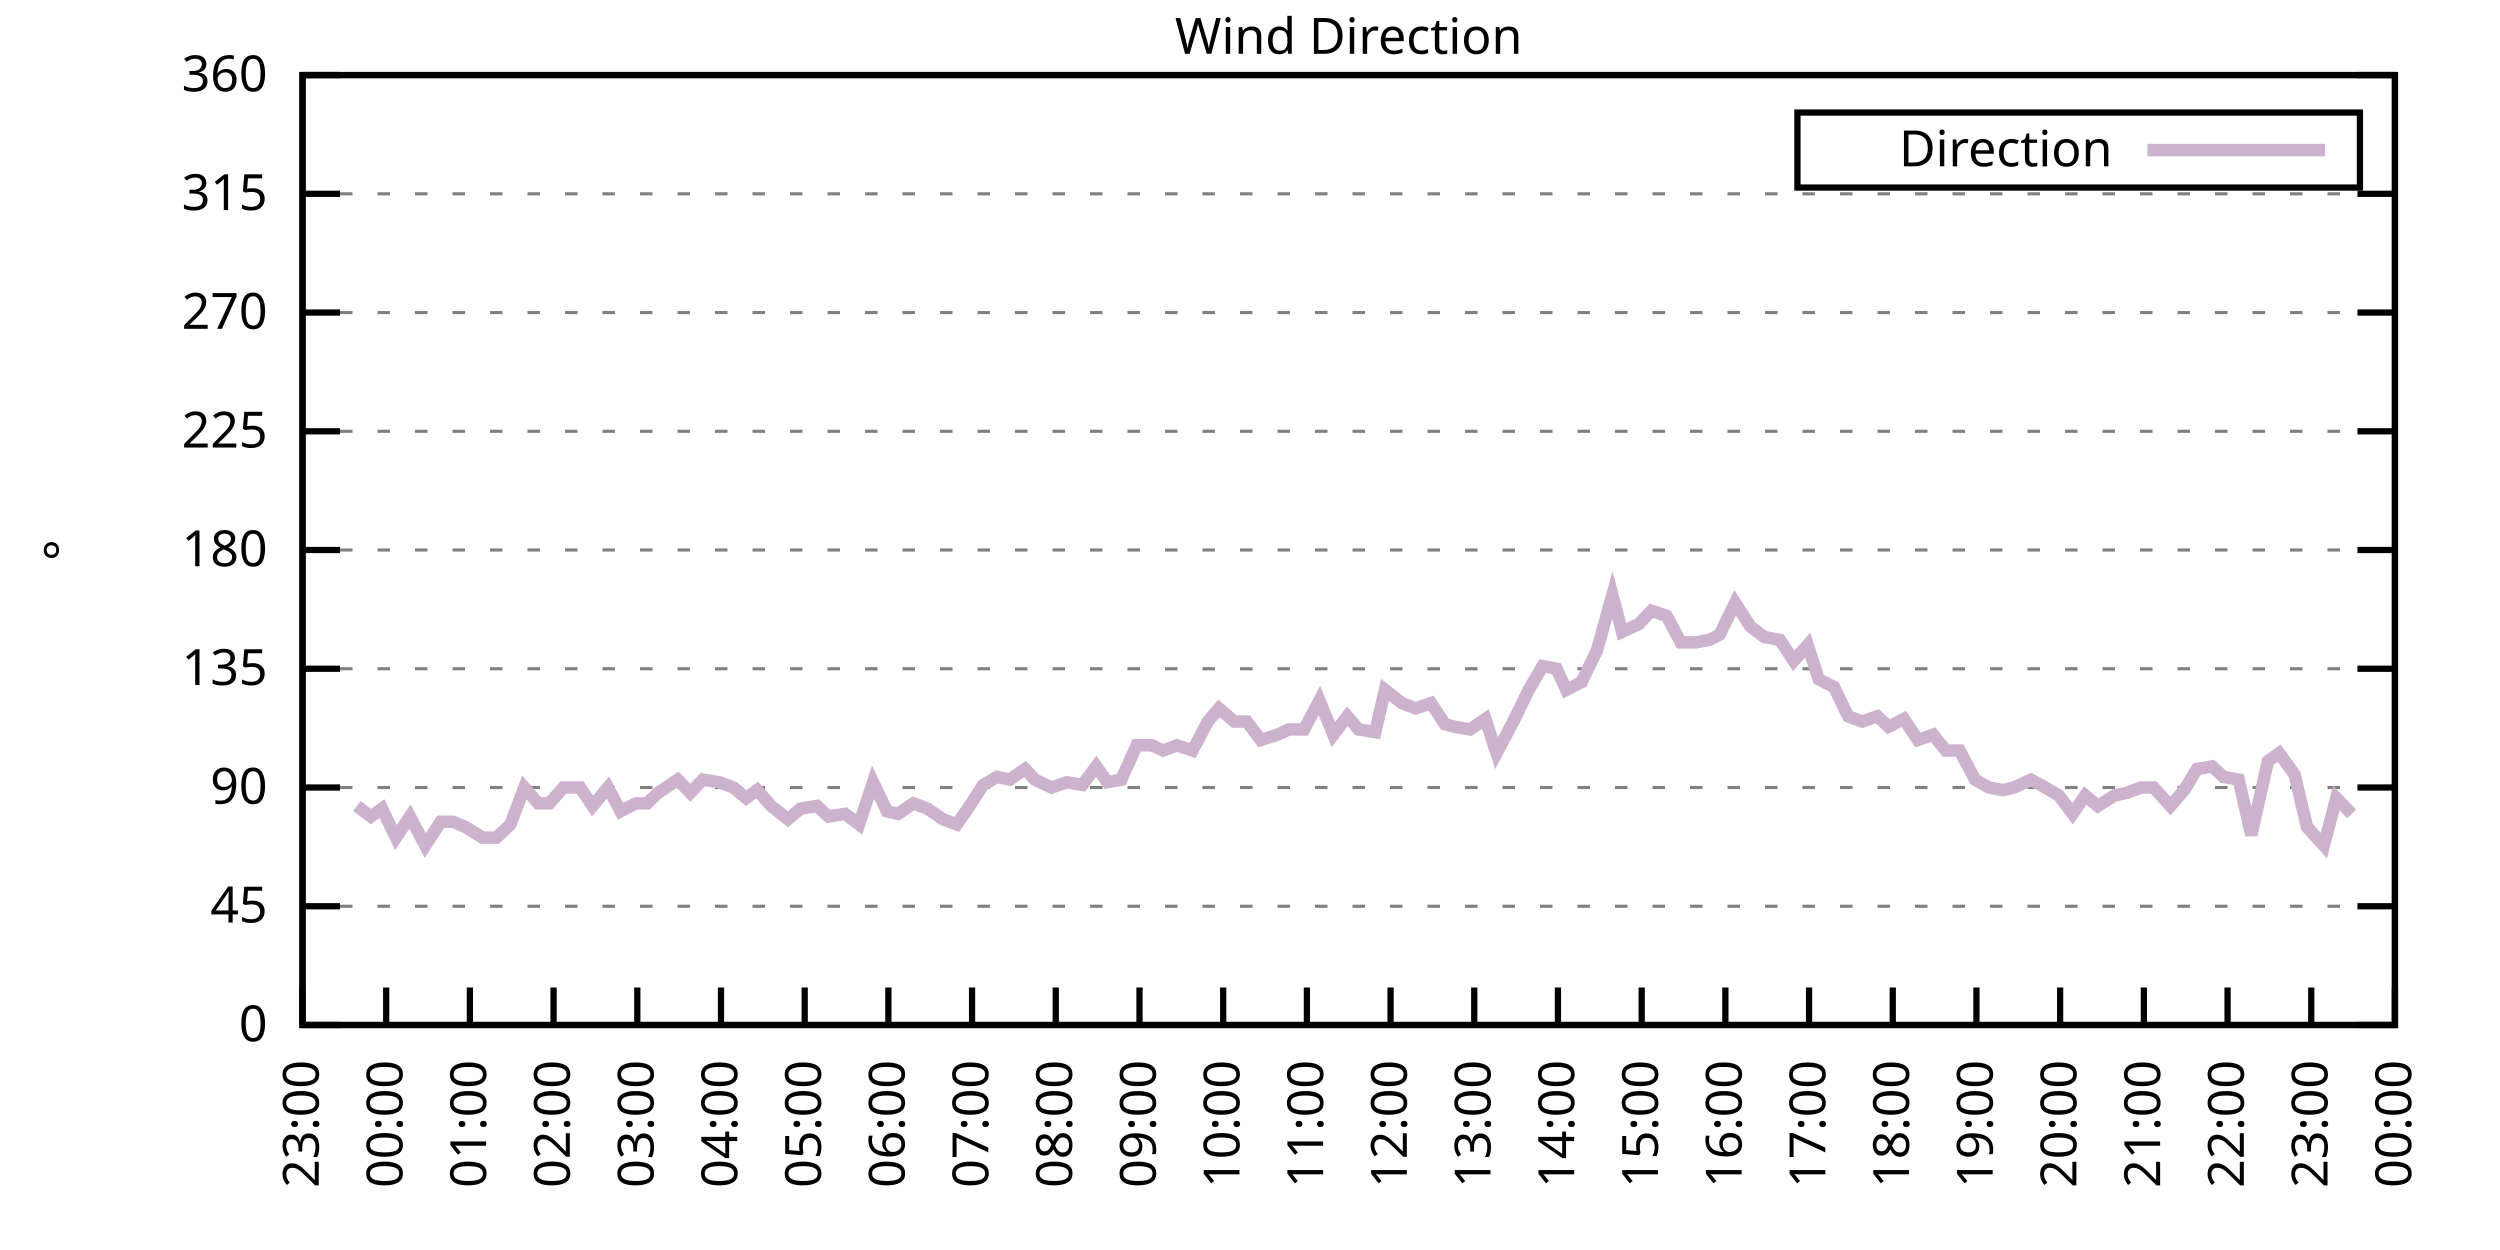
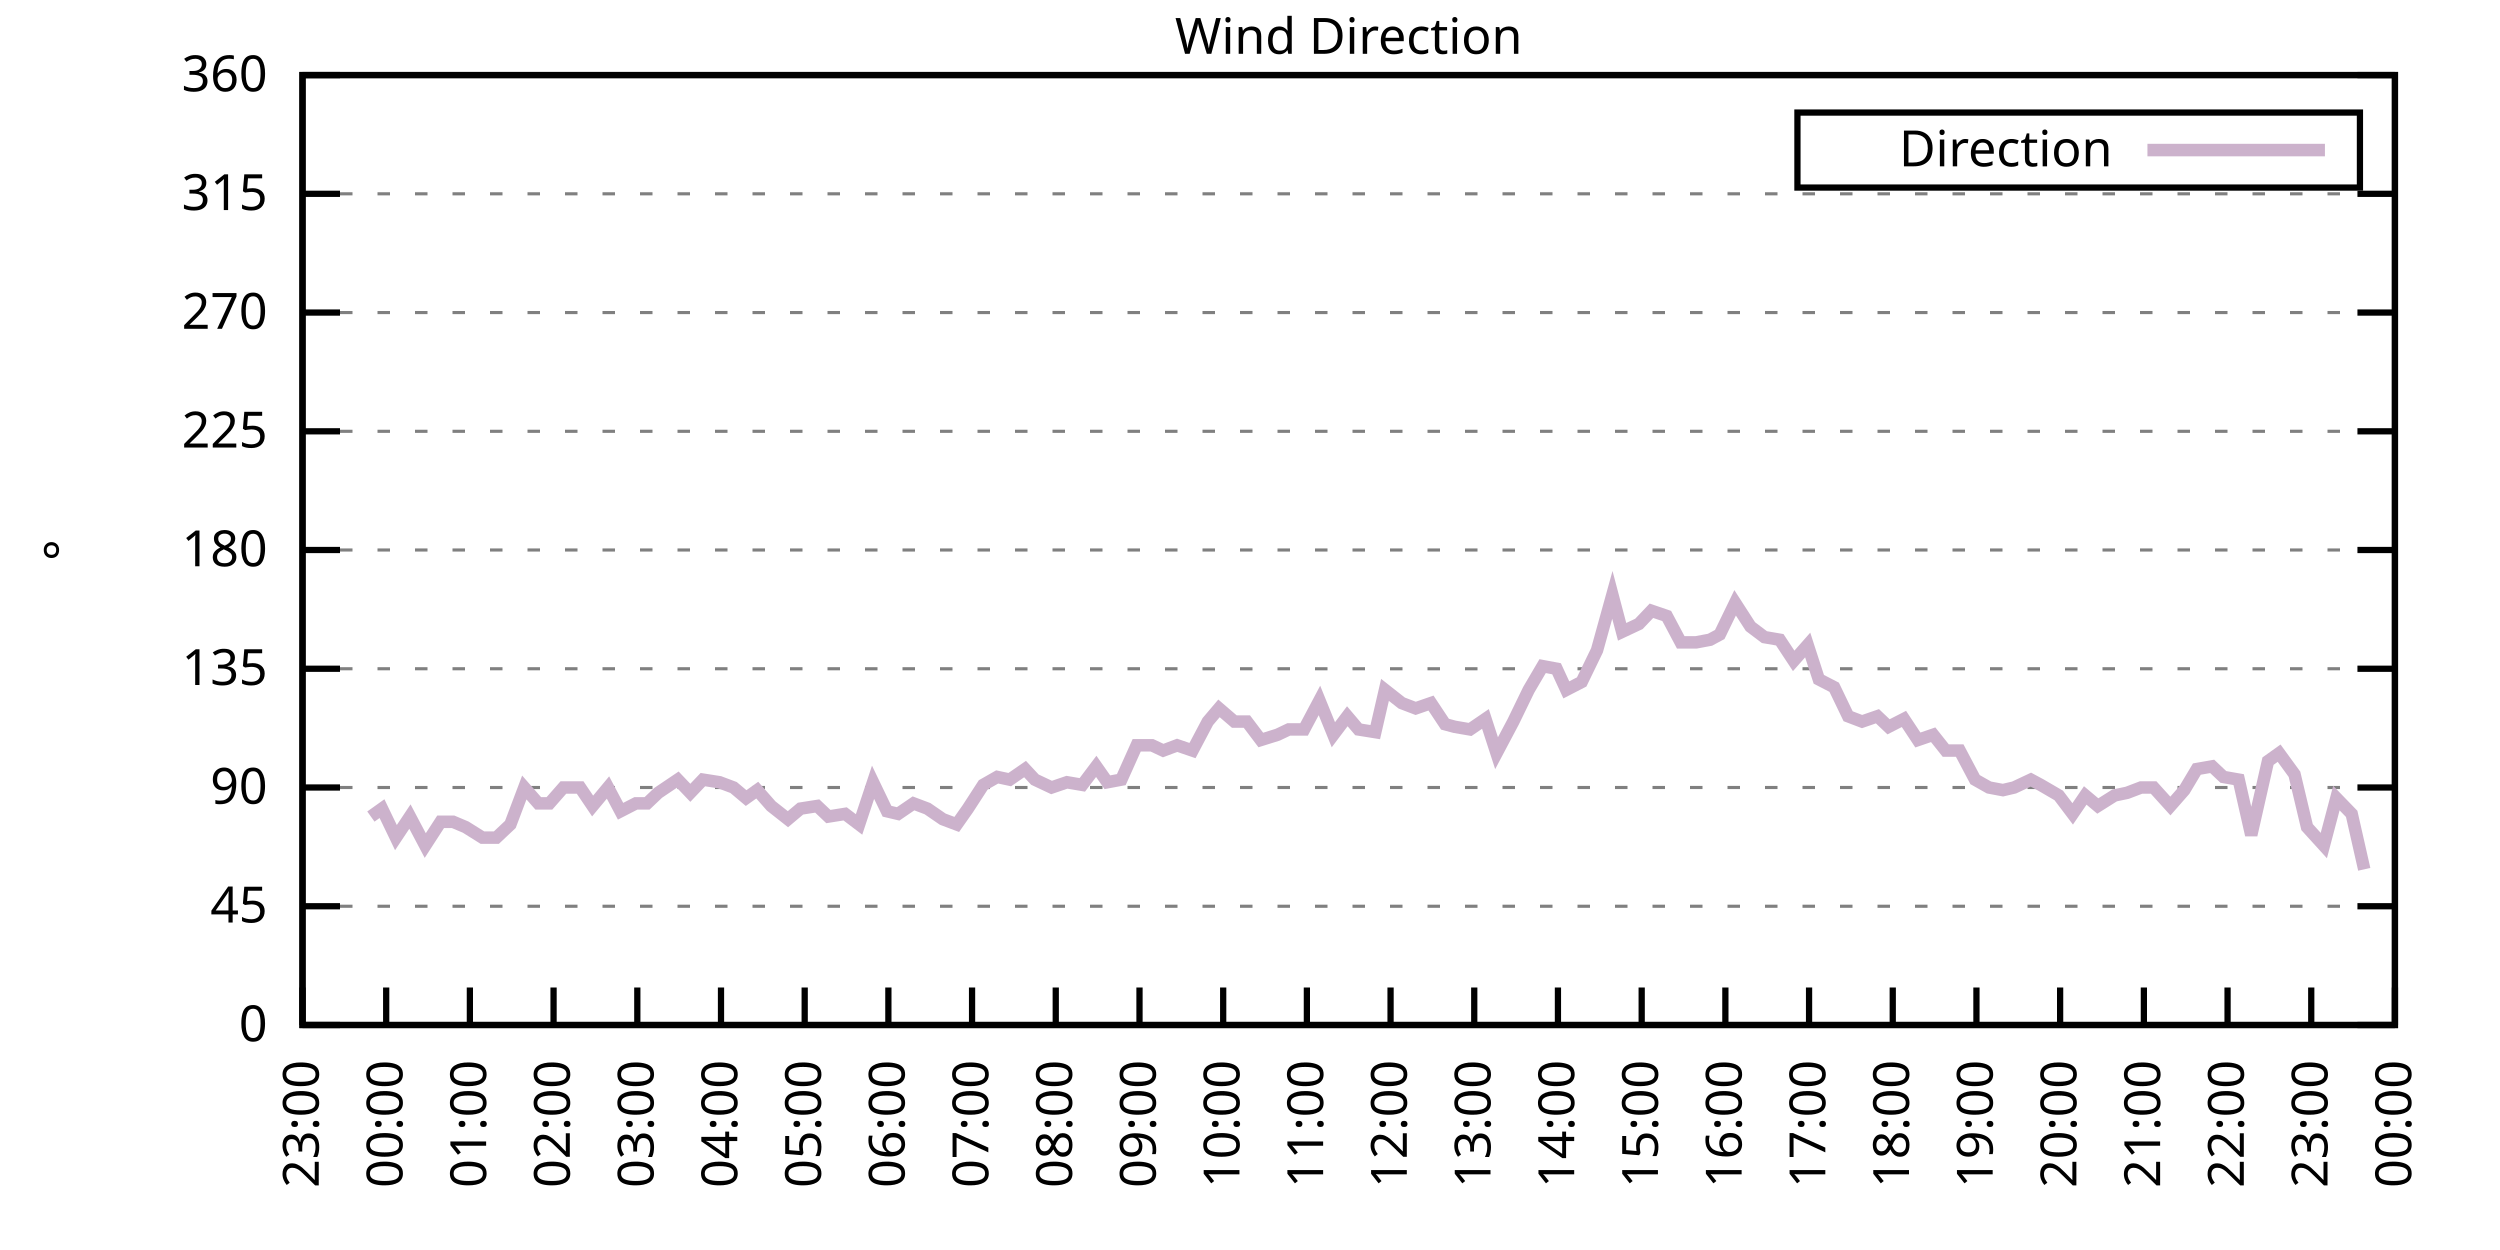
<svg xmlns="http://www.w3.org/2000/svg" xmlns:xlink="http://www.w3.org/1999/xlink" width="400" height="200" viewBox="0 0 400 200">
  <g id="gnuplot_canvas">
    <rect x="0" y="0" width="400" height="200" fill="none" />
    <defs>
      <circle id="gpDot" r="0.5" stroke-width="0.5" stroke="currentColor" />
      <path id="gpPt0" stroke-width="0.333" stroke="currentColor" d="M-1,0 h2 M0,-1 v2" />
      <path id="gpPt1" stroke-width="0.333" stroke="currentColor" d="M-1,-1 L1,1 M1,-1 L-1,1" />
      <path id="gpPt2" stroke-width="0.333" stroke="currentColor" d="M-1,0 L1,0 M0,-1 L0,1 M-1,-1 L1,1 M-1,1 L1,-1" />
      <rect id="gpPt3" stroke-width="0.333" stroke="currentColor" x="-1" y="-1" width="2" height="2" />
      <rect id="gpPt4" stroke-width="0.333" stroke="currentColor" fill="currentColor" x="-1" y="-1" width="2" height="2" />
      <circle id="gpPt5" stroke-width="0.333" stroke="currentColor" cx="0" cy="0" r="1" />
      <use xlink:href="#gpPt5" id="gpPt6" fill="currentColor" stroke="none" />
      <path id="gpPt7" stroke-width="0.333" stroke="currentColor" d="M0,-1.33 L-1.33,0.67 L1.33,0.67 z" />
      <use xlink:href="#gpPt7" id="gpPt8" fill="currentColor" stroke="none" />
      <use xlink:href="#gpPt7" id="gpPt9" stroke="currentColor" transform="rotate(180)" />
      <use xlink:href="#gpPt9" id="gpPt10" fill="currentColor" stroke="none" />
      <use xlink:href="#gpPt3" id="gpPt11" stroke="currentColor" transform="rotate(45)" />
      <use xlink:href="#gpPt11" id="gpPt12" fill="currentColor" stroke="none" />
      <path id="gpPt13" stroke-width="0.333" stroke="currentColor" d="M0,1.330 L1.265,0.411 L0.782,-1.067 L-0.782,-1.076 L-1.265,0.411 z" />
      <use xlink:href="#gpPt13" id="gpPt14" fill="currentColor" stroke="none" />
      <filter id="textbox" filterUnits="objectBoundingBox" x="0" y="0" height="1" width="1">
        <feFlood flood-color="white" flood-opacity="1" result="bgnd" />
        <feComposite in="SourceGraphic" in2="bgnd" operator="atop" />
      </filter>
      <filter id="greybox" filterUnits="objectBoundingBox" x="0" y="0" height="1" width="1">
        <feFlood flood-color="lightgrey" flood-opacity="1" result="grey" />
        <feComposite in="SourceGraphic" in2="grey" operator="atop" />
      </filter>
    </defs>
    <g fill="none" color="white" stroke="currentColor" stroke-width="1.00" stroke-linecap="butt" stroke-linejoin="miter">
</g>
    <g fill="none" color="black" stroke="currentColor" stroke-width="1.00" stroke-linecap="butt" stroke-linejoin="miter">
      <g stroke="none" shape-rendering="crispEdges">
        <polygon fill="rgb(255, 255, 255)" points="48.40,164.00 383.18,164.00 383.18,12.02 48.40,12.02 " />
      </g>
    </g>
    <g fill="none" color="black" stroke="currentColor" stroke-width="1.00" stroke-linecap="butt" stroke-linejoin="miter">
</g>
    <g fill="none" color="black" stroke="black" stroke-width="0.50" stroke-linecap="butt" stroke-linejoin="miter">
</g>
    <g fill="none" color="gray" stroke="currentColor" stroke-width="0.50" stroke-linecap="butt" stroke-linejoin="miter">
      <path stroke="gray" stroke-dasharray="2,4" class="gridline" d="M48.40,164.00 L383.19,164.00  " />
    </g>
    <g fill="none" color="gray" stroke="gray" stroke-width="1.00" stroke-linecap="butt" stroke-linejoin="miter">
</g>
    <g fill="none" color="black" stroke="currentColor" stroke-width="1.00" stroke-linecap="butt" stroke-linejoin="miter">
      <path stroke="black" d="M48.40,164.00 L54.40,164.00 M383.19,164.00 L377.19,164.00  " />
      <g transform="translate(42.80,166.60)" stroke="none" fill="black" font-family="Sans" font-size="8.00" text-anchor="end">
        <text>
          <tspan font-family="Sans"> 0</tspan>
        </text>
      </g>
    </g>
    <g fill="none" color="black" stroke="currentColor" stroke-width="1.00" stroke-linecap="butt" stroke-linejoin="miter">
</g>
    <g fill="none" color="black" stroke="black" stroke-width="0.50" stroke-linecap="butt" stroke-linejoin="miter">
</g>
    <g fill="none" color="gray" stroke="currentColor" stroke-width="0.50" stroke-linecap="butt" stroke-linejoin="miter">
      <path stroke="gray" stroke-dasharray="2,4" class="gridline" d="M48.40,145.00 L383.19,145.00  " />
    </g>
    <g fill="none" color="gray" stroke="gray" stroke-width="1.00" stroke-linecap="butt" stroke-linejoin="miter">
</g>
    <g fill="none" color="black" stroke="currentColor" stroke-width="1.00" stroke-linecap="butt" stroke-linejoin="miter">
      <path stroke="black" d="M48.40,145.00 L54.40,145.00 M383.19,145.00 L377.19,145.00  " />
      <g transform="translate(42.80,147.60)" stroke="none" fill="black" font-family="Sans" font-size="8.00" text-anchor="end">
        <text>
          <tspan font-family="Sans"> 45</tspan>
        </text>
      </g>
    </g>
    <g fill="none" color="black" stroke="currentColor" stroke-width="1.00" stroke-linecap="butt" stroke-linejoin="miter">
</g>
    <g fill="none" color="black" stroke="black" stroke-width="0.50" stroke-linecap="butt" stroke-linejoin="miter">
</g>
    <g fill="none" color="gray" stroke="currentColor" stroke-width="0.50" stroke-linecap="butt" stroke-linejoin="miter">
      <path stroke="gray" stroke-dasharray="2,4" class="gridline" d="M48.40,126.00 L383.19,126.00  " />
    </g>
    <g fill="none" color="gray" stroke="gray" stroke-width="1.00" stroke-linecap="butt" stroke-linejoin="miter">
</g>
    <g fill="none" color="black" stroke="currentColor" stroke-width="1.00" stroke-linecap="butt" stroke-linejoin="miter">
      <path stroke="black" d="M48.40,126.00 L54.40,126.00 M383.19,126.00 L377.19,126.00  " />
      <g transform="translate(42.80,128.60)" stroke="none" fill="black" font-family="Sans" font-size="8.00" text-anchor="end">
        <text>
          <tspan font-family="Sans"> 90</tspan>
        </text>
      </g>
    </g>
    <g fill="none" color="black" stroke="currentColor" stroke-width="1.00" stroke-linecap="butt" stroke-linejoin="miter">
</g>
    <g fill="none" color="black" stroke="black" stroke-width="0.50" stroke-linecap="butt" stroke-linejoin="miter">
</g>
    <g fill="none" color="gray" stroke="currentColor" stroke-width="0.50" stroke-linecap="butt" stroke-linejoin="miter">
      <path stroke="gray" stroke-dasharray="2,4" class="gridline" d="M48.40,107.00 L383.19,107.00  " />
    </g>
    <g fill="none" color="gray" stroke="gray" stroke-width="1.00" stroke-linecap="butt" stroke-linejoin="miter">
</g>
    <g fill="none" color="black" stroke="currentColor" stroke-width="1.00" stroke-linecap="butt" stroke-linejoin="miter">
      <path stroke="black" d="M48.40,107.00 L54.40,107.00 M383.19,107.00 L377.19,107.00  " />
      <g transform="translate(42.80,109.60)" stroke="none" fill="black" font-family="Sans" font-size="8.00" text-anchor="end">
        <text>
          <tspan font-family="Sans"> 135</tspan>
        </text>
      </g>
    </g>
    <g fill="none" color="black" stroke="currentColor" stroke-width="1.00" stroke-linecap="butt" stroke-linejoin="miter">
</g>
    <g fill="none" color="black" stroke="black" stroke-width="0.50" stroke-linecap="butt" stroke-linejoin="miter">
</g>
    <g fill="none" color="gray" stroke="currentColor" stroke-width="0.50" stroke-linecap="butt" stroke-linejoin="miter">
      <path stroke="gray" stroke-dasharray="2,4" class="gridline" d="M48.40,88.00 L383.19,88.00  " />
    </g>
    <g fill="none" color="gray" stroke="gray" stroke-width="1.00" stroke-linecap="butt" stroke-linejoin="miter">
</g>
    <g fill="none" color="black" stroke="currentColor" stroke-width="1.00" stroke-linecap="butt" stroke-linejoin="miter">
      <path stroke="black" d="M48.40,88.00 L54.40,88.00 M383.19,88.00 L377.19,88.00  " />
      <g transform="translate(42.80,90.60)" stroke="none" fill="black" font-family="Sans" font-size="8.00" text-anchor="end">
        <text>
          <tspan font-family="Sans"> 180</tspan>
        </text>
      </g>
    </g>
    <g fill="none" color="black" stroke="currentColor" stroke-width="1.00" stroke-linecap="butt" stroke-linejoin="miter">
</g>
    <g fill="none" color="black" stroke="black" stroke-width="0.50" stroke-linecap="butt" stroke-linejoin="miter">
</g>
    <g fill="none" color="gray" stroke="currentColor" stroke-width="0.50" stroke-linecap="butt" stroke-linejoin="miter">
      <path stroke="gray" stroke-dasharray="2,4" class="gridline" d="M48.40,69.01 L383.19,69.01  " />
    </g>
    <g fill="none" color="gray" stroke="gray" stroke-width="1.00" stroke-linecap="butt" stroke-linejoin="miter">
</g>
    <g fill="none" color="black" stroke="currentColor" stroke-width="1.00" stroke-linecap="butt" stroke-linejoin="miter">
      <path stroke="black" d="M48.40,69.01 L54.40,69.01 M383.19,69.01 L377.19,69.01  " />
      <g transform="translate(42.80,71.61)" stroke="none" fill="black" font-family="Sans" font-size="8.00" text-anchor="end">
        <text>
          <tspan font-family="Sans"> 225</tspan>
        </text>
      </g>
    </g>
    <g fill="none" color="black" stroke="currentColor" stroke-width="1.00" stroke-linecap="butt" stroke-linejoin="miter">
</g>
    <g fill="none" color="black" stroke="black" stroke-width="0.50" stroke-linecap="butt" stroke-linejoin="miter">
</g>
    <g fill="none" color="gray" stroke="currentColor" stroke-width="0.50" stroke-linecap="butt" stroke-linejoin="miter">
      <path stroke="gray" stroke-dasharray="2,4" class="gridline" d="M48.40,50.01 L383.19,50.01  " />
    </g>
    <g fill="none" color="gray" stroke="gray" stroke-width="1.00" stroke-linecap="butt" stroke-linejoin="miter">
</g>
    <g fill="none" color="black" stroke="currentColor" stroke-width="1.00" stroke-linecap="butt" stroke-linejoin="miter">
      <path stroke="black" d="M48.40,50.01 L54.40,50.01 M383.19,50.01 L377.19,50.01  " />
      <g transform="translate(42.80,52.61)" stroke="none" fill="black" font-family="Sans" font-size="8.00" text-anchor="end">
        <text>
          <tspan font-family="Sans"> 270</tspan>
        </text>
      </g>
    </g>
    <g fill="none" color="black" stroke="currentColor" stroke-width="1.00" stroke-linecap="butt" stroke-linejoin="miter">
</g>
    <g fill="none" color="black" stroke="black" stroke-width="0.50" stroke-linecap="butt" stroke-linejoin="miter">
</g>
    <g fill="none" color="gray" stroke="currentColor" stroke-width="0.50" stroke-linecap="butt" stroke-linejoin="miter">
      <path stroke="gray" stroke-dasharray="2,4" class="gridline" d="M48.40,31.01 L383.19,31.01  " />
    </g>
    <g fill="none" color="gray" stroke="gray" stroke-width="1.00" stroke-linecap="butt" stroke-linejoin="miter">
</g>
    <g fill="none" color="black" stroke="currentColor" stroke-width="1.00" stroke-linecap="butt" stroke-linejoin="miter">
      <path stroke="black" d="M48.40,31.01 L54.40,31.01 M383.19,31.01 L377.19,31.01  " />
      <g transform="translate(42.80,33.61)" stroke="none" fill="black" font-family="Sans" font-size="8.00" text-anchor="end">
        <text>
          <tspan font-family="Sans"> 315</tspan>
        </text>
      </g>
    </g>
    <g fill="none" color="black" stroke="currentColor" stroke-width="1.00" stroke-linecap="butt" stroke-linejoin="miter">
</g>
    <g fill="none" color="black" stroke="black" stroke-width="0.50" stroke-linecap="butt" stroke-linejoin="miter">
</g>
    <g fill="none" color="gray" stroke="currentColor" stroke-width="0.50" stroke-linecap="butt" stroke-linejoin="miter">
      <path stroke="gray" stroke-dasharray="2,4" class="gridline" d="M48.40,12.01 L383.19,12.01  " />
    </g>
    <g fill="none" color="gray" stroke="gray" stroke-width="1.00" stroke-linecap="butt" stroke-linejoin="miter">
</g>
    <g fill="none" color="black" stroke="currentColor" stroke-width="1.00" stroke-linecap="butt" stroke-linejoin="miter">
      <path stroke="black" d="M48.40,12.01 L54.40,12.01 M383.19,12.01 L377.19,12.01  " />
      <g transform="translate(42.80,14.61)" stroke="none" fill="black" font-family="Sans" font-size="8.00" text-anchor="end">
        <text>
          <tspan font-family="Sans"> 360</tspan>
        </text>
      </g>
    </g>
    <g fill="none" color="black" stroke="currentColor" stroke-width="1.00" stroke-linecap="butt" stroke-linejoin="miter">
      <path stroke="black" d="M48.40,164.00 L48.40,158.00  " />
      <g transform="translate(51.00,169.60) rotate(270.00)" stroke="none" fill="black" font-family="Sans" font-size="8.00" text-anchor="end">
        <text>
          <tspan font-family="Sans">23:00</tspan>
        </text>
      </g>
    </g>
    <g fill="none" color="black" stroke="currentColor" stroke-width="1.00" stroke-linecap="butt" stroke-linejoin="miter">
      <path stroke="black" d="M61.79,164.00 L61.79,158.00  " />
      <g transform="translate(64.39,169.60) rotate(270.00)" stroke="none" fill="black" font-family="Sans" font-size="8.00" text-anchor="end">
        <text>
          <tspan font-family="Sans">00:00</tspan>
        </text>
      </g>
    </g>
    <g fill="none" color="black" stroke="currentColor" stroke-width="1.00" stroke-linecap="butt" stroke-linejoin="miter">
      <path stroke="black" d="M75.18,164.00 L75.18,158.00  " />
      <g transform="translate(77.78,169.60) rotate(270.00)" stroke="none" fill="black" font-family="Sans" font-size="8.00" text-anchor="end">
        <text>
          <tspan font-family="Sans">01:00</tspan>
        </text>
      </g>
    </g>
    <g fill="none" color="black" stroke="currentColor" stroke-width="1.00" stroke-linecap="butt" stroke-linejoin="miter">
      <path stroke="black" d="M88.57,164.00 L88.57,158.00  " />
      <g transform="translate(91.17,169.60) rotate(270.00)" stroke="none" fill="black" font-family="Sans" font-size="8.00" text-anchor="end">
        <text>
          <tspan font-family="Sans">02:00</tspan>
        </text>
      </g>
    </g>
    <g fill="none" color="black" stroke="currentColor" stroke-width="1.00" stroke-linecap="butt" stroke-linejoin="miter">
      <path stroke="black" d="M101.97,164.00 L101.97,158.00  " />
      <g transform="translate(104.57,169.60) rotate(270.00)" stroke="none" fill="black" font-family="Sans" font-size="8.00" text-anchor="end">
        <text>
          <tspan font-family="Sans">03:00</tspan>
        </text>
      </g>
    </g>
    <g fill="none" color="black" stroke="currentColor" stroke-width="1.00" stroke-linecap="butt" stroke-linejoin="miter">
      <path stroke="black" d="M115.36,164.00 L115.36,158.00  " />
      <g transform="translate(117.96,169.60) rotate(270.00)" stroke="none" fill="black" font-family="Sans" font-size="8.00" text-anchor="end">
        <text>
          <tspan font-family="Sans">04:00</tspan>
        </text>
      </g>
    </g>
    <g fill="none" color="black" stroke="currentColor" stroke-width="1.00" stroke-linecap="butt" stroke-linejoin="miter">
      <path stroke="black" d="M128.75,164.00 L128.75,158.00  " />
      <g transform="translate(131.35,169.60) rotate(270.00)" stroke="none" fill="black" font-family="Sans" font-size="8.00" text-anchor="end">
        <text>
          <tspan font-family="Sans">05:00</tspan>
        </text>
      </g>
    </g>
    <g fill="none" color="black" stroke="currentColor" stroke-width="1.00" stroke-linecap="butt" stroke-linejoin="miter">
      <path stroke="black" d="M142.14,164.00 L142.14,158.00  " />
      <g transform="translate(144.74,169.60) rotate(270.00)" stroke="none" fill="black" font-family="Sans" font-size="8.00" text-anchor="end">
        <text>
          <tspan font-family="Sans">06:00</tspan>
        </text>
      </g>
    </g>
    <g fill="none" color="black" stroke="currentColor" stroke-width="1.00" stroke-linecap="butt" stroke-linejoin="miter">
      <path stroke="black" d="M155.53,164.00 L155.53,158.00  " />
      <g transform="translate(158.13,169.60) rotate(270.00)" stroke="none" fill="black" font-family="Sans" font-size="8.00" text-anchor="end">
        <text>
          <tspan font-family="Sans">07:00</tspan>
        </text>
      </g>
    </g>
    <g fill="none" color="black" stroke="currentColor" stroke-width="1.00" stroke-linecap="butt" stroke-linejoin="miter">
      <path stroke="black" d="M168.92,164.00 L168.92,158.00  " />
      <g transform="translate(171.52,169.60) rotate(270.00)" stroke="none" fill="black" font-family="Sans" font-size="8.00" text-anchor="end">
        <text>
          <tspan font-family="Sans">08:00</tspan>
        </text>
      </g>
    </g>
    <g fill="none" color="black" stroke="currentColor" stroke-width="1.00" stroke-linecap="butt" stroke-linejoin="miter">
      <path stroke="black" d="M182.32,164.00 L182.32,158.00  " />
      <g transform="translate(184.92,169.60) rotate(270.00)" stroke="none" fill="black" font-family="Sans" font-size="8.00" text-anchor="end">
        <text>
          <tspan font-family="Sans">09:00</tspan>
        </text>
      </g>
    </g>
    <g fill="none" color="black" stroke="currentColor" stroke-width="1.00" stroke-linecap="butt" stroke-linejoin="miter">
      <path stroke="black" d="M195.71,164.00 L195.71,158.00  " />
      <g transform="translate(198.31,169.60) rotate(270.00)" stroke="none" fill="black" font-family="Sans" font-size="8.00" text-anchor="end">
        <text>
          <tspan font-family="Sans">10:00</tspan>
        </text>
      </g>
    </g>
    <g fill="none" color="black" stroke="currentColor" stroke-width="1.00" stroke-linecap="butt" stroke-linejoin="miter">
      <path stroke="black" d="M209.10,164.00 L209.10,158.00  " />
      <g transform="translate(211.70,169.60) rotate(270.00)" stroke="none" fill="black" font-family="Sans" font-size="8.00" text-anchor="end">
        <text>
          <tspan font-family="Sans">11:00</tspan>
        </text>
      </g>
    </g>
    <g fill="none" color="black" stroke="currentColor" stroke-width="1.00" stroke-linecap="butt" stroke-linejoin="miter">
      <path stroke="black" d="M222.49,164.00 L222.49,158.00  " />
      <g transform="translate(225.09,169.60) rotate(270.00)" stroke="none" fill="black" font-family="Sans" font-size="8.00" text-anchor="end">
        <text>
          <tspan font-family="Sans">12:00</tspan>
        </text>
      </g>
    </g>
    <g fill="none" color="black" stroke="currentColor" stroke-width="1.00" stroke-linecap="butt" stroke-linejoin="miter">
      <path stroke="black" d="M235.88,164.00 L235.88,158.00  " />
      <g transform="translate(238.48,169.60) rotate(270.00)" stroke="none" fill="black" font-family="Sans" font-size="8.00" text-anchor="end">
        <text>
          <tspan font-family="Sans">13:00</tspan>
        </text>
      </g>
    </g>
    <g fill="none" color="black" stroke="currentColor" stroke-width="1.00" stroke-linecap="butt" stroke-linejoin="miter">
      <path stroke="black" d="M249.27,164.00 L249.27,158.00  " />
      <g transform="translate(251.87,169.60) rotate(270.00)" stroke="none" fill="black" font-family="Sans" font-size="8.00" text-anchor="end">
        <text>
          <tspan font-family="Sans">14:00</tspan>
        </text>
      </g>
    </g>
    <g fill="none" color="black" stroke="currentColor" stroke-width="1.00" stroke-linecap="butt" stroke-linejoin="miter">
      <path stroke="black" d="M262.67,164.00 L262.67,158.00  " />
      <g transform="translate(265.27,169.60) rotate(270.00)" stroke="none" fill="black" font-family="Sans" font-size="8.00" text-anchor="end">
        <text>
          <tspan font-family="Sans">15:00</tspan>
        </text>
      </g>
    </g>
    <g fill="none" color="black" stroke="currentColor" stroke-width="1.00" stroke-linecap="butt" stroke-linejoin="miter">
      <path stroke="black" d="M276.06,164.00 L276.06,158.00  " />
      <g transform="translate(278.66,169.60) rotate(270.00)" stroke="none" fill="black" font-family="Sans" font-size="8.00" text-anchor="end">
        <text>
          <tspan font-family="Sans">16:00</tspan>
        </text>
      </g>
    </g>
    <g fill="none" color="black" stroke="currentColor" stroke-width="1.00" stroke-linecap="butt" stroke-linejoin="miter">
      <path stroke="black" d="M289.45,164.00 L289.45,158.00  " />
      <g transform="translate(292.05,169.60) rotate(270.00)" stroke="none" fill="black" font-family="Sans" font-size="8.00" text-anchor="end">
        <text>
          <tspan font-family="Sans">17:00</tspan>
        </text>
      </g>
    </g>
    <g fill="none" color="black" stroke="currentColor" stroke-width="1.00" stroke-linecap="butt" stroke-linejoin="miter">
      <path stroke="black" d="M302.84,164.00 L302.84,158.00  " />
      <g transform="translate(305.44,169.60) rotate(270.00)" stroke="none" fill="black" font-family="Sans" font-size="8.00" text-anchor="end">
        <text>
          <tspan font-family="Sans">18:00</tspan>
        </text>
      </g>
    </g>
    <g fill="none" color="black" stroke="currentColor" stroke-width="1.00" stroke-linecap="butt" stroke-linejoin="miter">
      <path stroke="black" d="M316.23,164.00 L316.23,158.00  " />
      <g transform="translate(318.83,169.60) rotate(270.00)" stroke="none" fill="black" font-family="Sans" font-size="8.00" text-anchor="end">
        <text>
          <tspan font-family="Sans">19:00</tspan>
        </text>
      </g>
    </g>
    <g fill="none" color="black" stroke="currentColor" stroke-width="1.00" stroke-linecap="butt" stroke-linejoin="miter">
      <path stroke="black" d="M329.62,164.00 L329.62,158.00  " />
      <g transform="translate(332.22,169.60) rotate(270.00)" stroke="none" fill="black" font-family="Sans" font-size="8.00" text-anchor="end">
        <text>
          <tspan font-family="Sans">20:00</tspan>
        </text>
      </g>
    </g>
    <g fill="none" color="black" stroke="currentColor" stroke-width="1.00" stroke-linecap="butt" stroke-linejoin="miter">
      <path stroke="black" d="M343.02,164.00 L343.02,158.00  " />
      <g transform="translate(345.62,169.60) rotate(270.00)" stroke="none" fill="black" font-family="Sans" font-size="8.00" text-anchor="end">
        <text>
          <tspan font-family="Sans">21:00</tspan>
        </text>
      </g>
    </g>
    <g fill="none" color="black" stroke="currentColor" stroke-width="1.00" stroke-linecap="butt" stroke-linejoin="miter">
      <path stroke="black" d="M356.41,164.00 L356.41,158.00  " />
      <g transform="translate(359.01,169.60) rotate(270.00)" stroke="none" fill="black" font-family="Sans" font-size="8.00" text-anchor="end">
        <text>
          <tspan font-family="Sans">22:00</tspan>
        </text>
      </g>
    </g>
    <g fill="none" color="black" stroke="currentColor" stroke-width="1.00" stroke-linecap="butt" stroke-linejoin="miter">
      <path stroke="black" d="M369.80,164.00 L369.80,158.00  " />
      <g transform="translate(372.40,169.60) rotate(270.00)" stroke="none" fill="black" font-family="Sans" font-size="8.00" text-anchor="end">
        <text>
          <tspan font-family="Sans">23:00</tspan>
        </text>
      </g>
    </g>
    <g fill="none" color="black" stroke="currentColor" stroke-width="1.00" stroke-linecap="butt" stroke-linejoin="miter">
      <path stroke="black" d="M383.19,164.00 L383.19,158.00  " />
      <g transform="translate(385.79,169.60) rotate(270.00)" stroke="none" fill="black" font-family="Sans" font-size="8.00" text-anchor="end">
        <text>
          <tspan font-family="Sans">00:00</tspan>
        </text>
      </g>
    </g>
    <g fill="none" color="black" stroke="currentColor" stroke-width="1.00" stroke-linecap="butt" stroke-linejoin="miter">
</g>
    <g fill="none" color="black" stroke="currentColor" stroke-width="1.00" stroke-linecap="butt" stroke-linejoin="miter">
      <path stroke="black" d="M48.40,12.01 L48.40,164.00 L383.19,164.00 L383.19,12.01 L48.40,12.01 Z  " />
    </g>
    <g fill="none" color="black" stroke="currentColor" stroke-width="1.00" stroke-linecap="butt" stroke-linejoin="miter">
</g>
    <g fill="none" color="black" stroke="currentColor" stroke-width="1.00" stroke-linecap="butt" stroke-linejoin="miter">
      <path stroke="black" d="M287.59,30.01 L287.59,18.01 L377.59,18.01 L377.59,30.01 L287.59,30.01 Z  " />
    </g>
    <g id="Wind_direction_plot_1">
      <g fill="none" color="white" stroke="black" stroke-width="2.00" stroke-linecap="butt" stroke-linejoin="miter">
</g>
      <g fill="none" color="black" stroke="currentColor" stroke-width="2.00" stroke-linecap="butt" stroke-linejoin="miter">
        <g transform="translate(337.99,26.61)" stroke="none" fill="black" font-family="Sans" font-size="8.00" text-anchor="end">
          <text>
            <tspan font-family="Sans">Direction</tspan>
          </text>
        </g>
      </g>
      <g fill="none" color="black" stroke="currentColor" stroke-width="2.00" stroke-linecap="butt" stroke-linejoin="miter">
-         <path stroke="rgb(204, 178, 204)" d="M343.59,24.01 L371.99,24.01 M57.10,128.96 L59.34,130.65 L61.12,129.38 L63.35,134.02 L65.59,130.65 L68.04,135.29   L70.50,131.49 L72.50,131.49 L74.51,132.34 L77.19,134.02 L79.42,134.02 L81.66,131.91 L83.89,126.00 L86.12,128.54   L87.91,128.54 L90.14,126.00 L92.82,126.00 L94.82,128.96 L97.28,126.00 L99.29,129.80 L101.74,128.54 L103.53,128.54   L105.31,126.85 L108.44,124.74 L110.45,126.85 L112.46,124.74 L115.13,125.16 L117.37,126.00 L119.38,127.69 L121.16,126.42   L123.39,128.96 L126.07,131.07 L128.08,129.38 L130.76,128.96 L132.54,130.65 L135.22,130.22 L137.45,131.91 L139.69,125.16   L141.92,129.80 L143.70,130.22 L146.16,128.54 L148.39,129.38 L150.85,131.07 L153.08,131.91 L154.86,129.38 L157.32,125.58   L159.55,124.31 L161.56,124.74 L164.01,123.05 L165.58,124.74 L168.25,126.00 L170.71,125.16 L173.17,125.58 L175.40,122.62   L177.18,125.16 L179.41,124.74 L181.87,119.25 L184.32,119.25 L186.11,120.09 L188.34,119.25 L190.80,120.09 L193.25,115.45   L195.04,113.34 L197.49,115.45 L199.50,115.45 L201.73,118.40 L204.41,117.56 L206.20,116.71 L208.65,116.71 L211.11,112.07   L213.34,117.56 L215.57,114.60 L217.36,116.71 L220.04,117.14 L221.60,110.38 L224.28,112.49 L226.51,113.34 L228.96,112.49   L231.20,115.87 L232.76,116.29 L235.21,116.71 L237.67,115.03 L239.45,120.51 L242.13,115.45 L244.59,110.38 L246.82,106.58   L249.05,107.00 L250.61,110.38 L253.07,109.11 L255.52,104.05 L257.98,95.18 L259.54,101.09 L262.22,99.83 L264.23,97.72   L266.68,98.56 L268.92,102.78 L271.37,102.78 L273.60,102.36 L275.16,101.52 L277.62,96.45 L280.07,100.25 L282.31,101.94   L284.76,102.36 L286.99,105.74 L289.23,103.20 L291.01,108.69 L293.47,109.96 L295.70,114.60 L297.93,115.45 L300.39,114.60   L302.17,116.29 L304.63,115.03 L306.86,118.40 L309.31,117.56 L311.32,120.09 L313.55,120.09 L316.01,124.74 L318.24,126.00   L320.47,126.42 L322.26,126.00 L324.94,124.74 L326.50,125.58 L329.40,127.27 L331.63,130.22 L333.64,127.27 L335.65,128.96   L338.33,127.27 L340.34,126.85 L342.57,126.00 L344.58,126.00 L347.26,128.96 L349.49,126.42 L351.50,123.05 L353.95,122.62   L355.74,124.31 L358.19,124.74 L360.20,133.60 L362.88,121.78 L364.66,120.51 L367.12,123.89 L369.13,132.34 L371.81,135.29   L373.82,127.69 L376.27,130.22  " />
+         <path stroke="rgb(204, 178, 204)" d="M343.59,24.01 L371.99,24.01 M59.34,130.65 L61.12,129.38 L63.35,134.02 L65.59,130.65 L68.04,135.29 L70.50,131.49   L72.50,131.49 L74.51,132.34 L77.19,134.02 L79.42,134.02 L81.66,131.91 L83.89,126.00 L86.12,128.54 L87.91,128.54   L90.14,126.00 L92.82,126.00 L94.82,128.96 L97.28,126.00 L99.29,129.80 L101.74,128.54 L103.53,128.54 L105.31,126.85   L108.44,124.74 L110.45,126.85 L112.46,124.74 L115.13,125.16 L117.37,126.00 L119.38,127.69 L121.16,126.42 L123.39,128.96   L126.07,131.07 L128.08,129.38 L130.76,128.96 L132.54,130.65 L135.22,130.22 L137.45,131.91 L139.69,125.16 L141.92,129.80   L143.70,130.22 L146.16,128.54 L148.39,129.38 L150.85,131.07 L153.08,131.91 L154.86,129.38 L157.32,125.58 L159.55,124.31   L161.56,124.74 L164.01,123.05 L165.58,124.74 L168.25,126.00 L170.71,125.16 L173.17,125.58 L175.40,122.62 L177.18,125.16   L179.41,124.74 L181.87,119.25 L184.32,119.25 L186.11,120.09 L188.34,119.25 L190.80,120.09 L193.25,115.45 L195.04,113.34   L197.49,115.45 L199.50,115.45 L201.73,118.40 L204.41,117.56 L206.20,116.71 L208.65,116.71 L211.11,112.07 L213.34,117.56   L215.57,114.60 L217.36,116.71 L220.04,117.14 L221.60,110.38 L224.28,112.49 L226.51,113.34 L228.96,112.49 L231.20,115.87   L232.76,116.29 L235.21,116.71 L237.67,115.03 L239.45,120.51 L242.13,115.45 L244.59,110.38 L246.82,106.58 L249.05,107.00   L250.61,110.38 L253.07,109.11 L255.52,104.05 L257.98,95.18 L259.54,101.09 L262.22,99.83 L264.23,97.72 L266.68,98.56   L268.92,102.78 L271.37,102.78 L273.60,102.36 L275.16,101.52 L277.62,96.45 L280.07,100.25 L282.31,101.94 L284.76,102.36   L286.99,105.74 L289.23,103.20 L291.01,108.69 L293.47,109.96 L295.70,114.60 L297.93,115.45 L300.39,114.60 L302.17,116.29   L304.63,115.03 L306.86,118.40 L309.31,117.56 L311.32,120.09 L313.55,120.09 L316.01,124.74 L318.24,126.00 L320.47,126.42   L322.26,126.00 L324.94,124.74 L326.50,125.58 L329.40,127.27 L331.63,130.22 L333.64,127.27 L335.65,128.96 L338.33,127.27   L340.34,126.85 L342.57,126.00 L344.58,126.00 L347.26,128.96 L349.49,126.42 L351.50,123.05 L353.95,122.62 L355.74,124.31   L358.19,124.74 L360.20,133.60 L362.88,121.78 L364.66,120.51 L367.12,123.89 L369.13,132.34 L371.81,135.29 L373.82,127.69   L376.27,130.22 L378.28,139.09  " />
      </g>
    </g>
    <g fill="none" color="black" stroke="currentColor" stroke-width="2.00" stroke-linecap="butt" stroke-linejoin="miter">
</g>
    <g fill="none" color="black" stroke="black" stroke-width="1.00" stroke-linecap="butt" stroke-linejoin="miter">
</g>
    <g fill="none" color="black" stroke="currentColor" stroke-width="1.00" stroke-linecap="butt" stroke-linejoin="miter">
      <path stroke="black" d="M48.40,12.01 L48.40,164.00 L383.19,164.00 L383.19,12.01 L48.40,12.01 Z  " />
      <g transform="translate(12.80,88.01) rotate(270.00)" stroke="none" fill="black" font-family="Sans" font-size="8.00" text-anchor="middle">
        <text>
          <tspan font-family="Sans">°</tspan>
        </text>
      </g>
    </g>
    <g fill="none" color="black" stroke="currentColor" stroke-width="1.00" stroke-linecap="butt" stroke-linejoin="miter">
</g>
    <g fill="none" color="black" stroke="currentColor" stroke-width="1.00" stroke-linecap="butt" stroke-linejoin="miter">
      <g transform="translate(215.79,8.61)" stroke="none" fill="black" font-family="Sans" font-size="8.00" text-anchor="middle">
        <text>
          <tspan font-family="Sans">Wind Direction</tspan>
        </text>
      </g>
    </g>
    <g fill="none" color="black" stroke="currentColor" stroke-width="1.00" stroke-linecap="butt" stroke-linejoin="miter">
</g>
  </g>
</svg>
